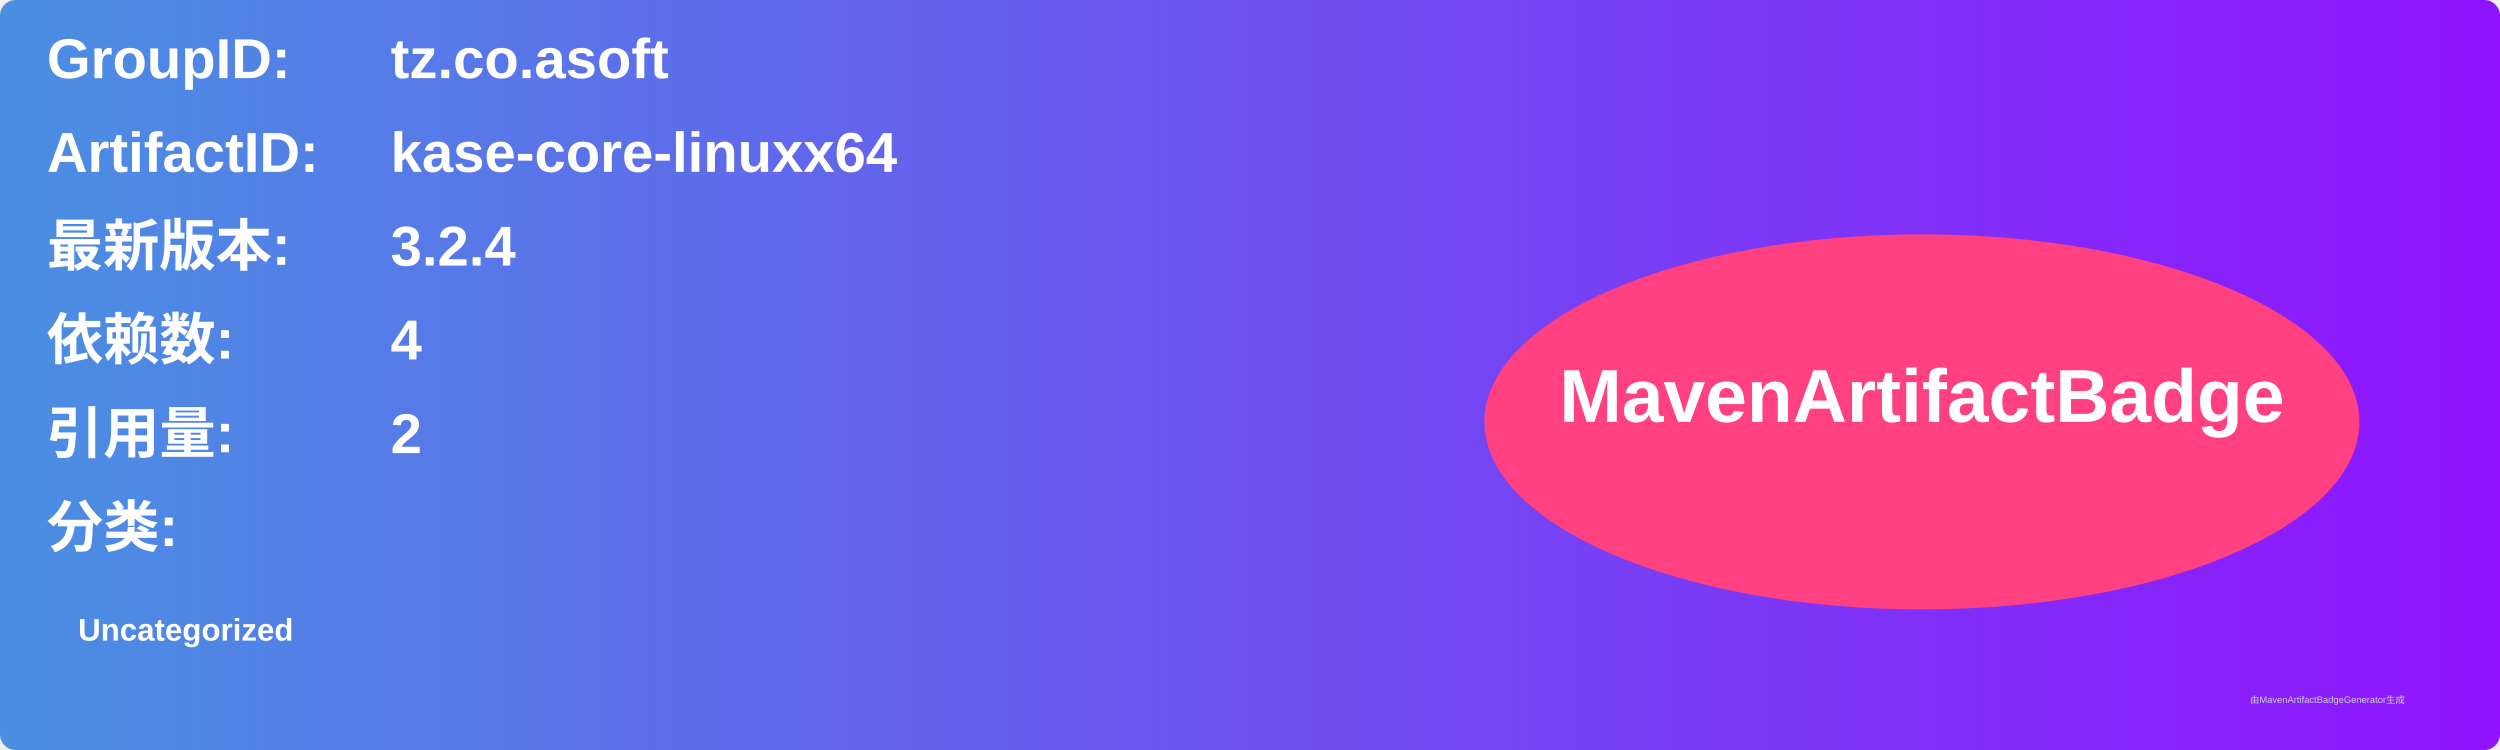
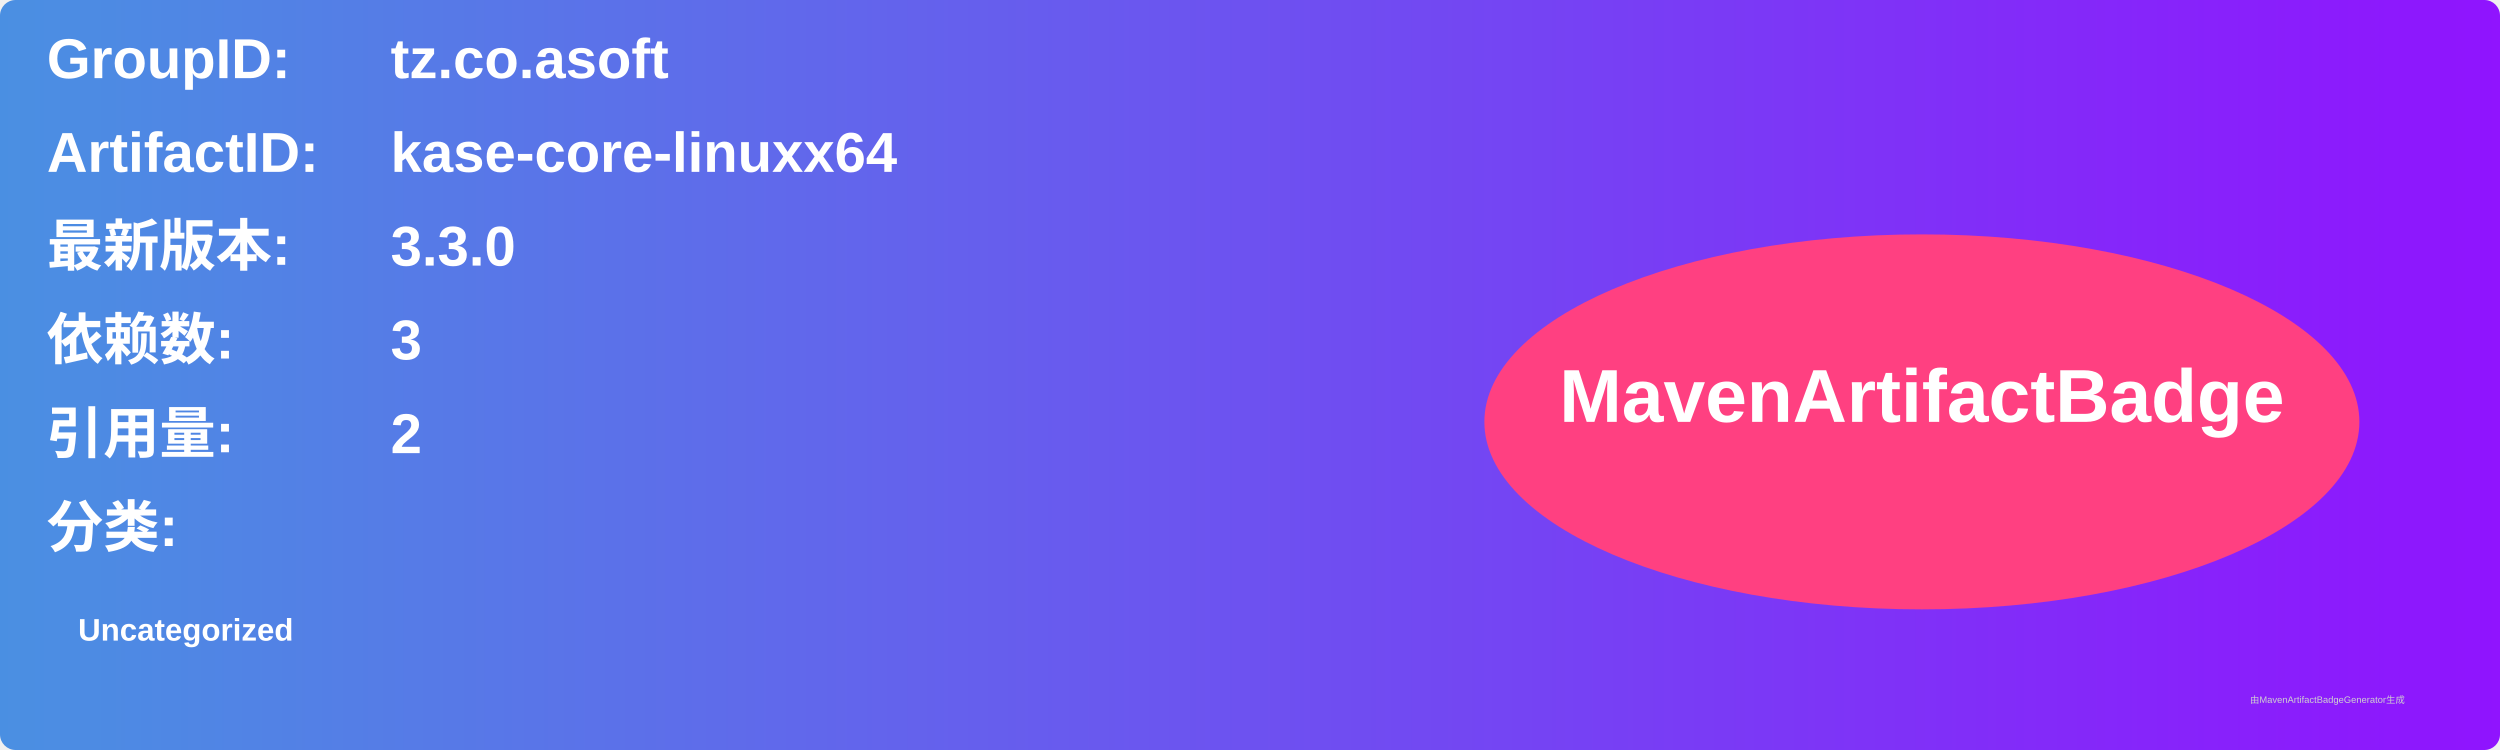
<svg xmlns="http://www.w3.org/2000/svg" width="800" height="240" viewBox="0 0 800 240">
  <linearGradient id="grad" x1="0%" y1="0%" x2="100%" y2="0%">
    <stop offset="0%" stop-color="#4a90e2" />
    <stop offset="100%" stop-color="#9013fe" />
  </linearGradient>
  <rect width="100%" height="100%" rx="5" ry="5" fill="url(#grad)" />
  <g transform="translate(15, 15)">
    <text x="0" y="10" font-family="Arial" font-size="18" fill="white" font-weight="bold" width="260">GroupID:</text>
    <text x="110" y="10" font-family="Arial" font-size="18" fill="white" font-weight="bold" width="460">tz.co.asoft</text>
    <text x="0" y="40" font-family="Arial" font-size="18" fill="white" font-weight="bold" width="260">ArtifactID:</text>
    <text x="110" y="40" font-family="Arial" font-size="18" fill="white" font-weight="bold" width="460">kase-core-linuxx64</text>
    <text x="0" y="70" font-family="Arial" font-size="18" fill="white" font-weight="bold">最新版本:</text>
    <text x="110" y="70" font-family="Arial" font-size="18" fill="white" font-weight="bold">
-       <tspan font-weight="bold">3.2.4</tspan>
+       <tspan font-weight="bold">3.3.0</tspan>
    </text>
    <text x="0" y="100" font-family="Arial" font-size="18" fill="white" font-weight="bold">依赖数: </text>
    <text x="110" y="100" font-family="Arial" font-size="18" fill="white">
-       <tspan font-weight="bold">4</tspan>
+       <tspan font-weight="bold">3</tspan>
    </text>
    <text x="0" y="130" font-family="Arial" font-size="18" fill="white" font-weight="bold">引用量: </text>
    <text x="110" y="130" font-family="Arial" font-size="18" fill="white">
      <tspan font-weight="bold">2</tspan>
    </text>
    <text x="0" y="160" font-family="Arial" font-size="18" fill="white" font-weight="bold">分类:</text>
    <text x="10" y="190" font-family="Arial" font-size="10" fill="white">
      <tspan font-weight="bold">Uncategorized</tspan>
    </text>
    <ellipse cx="600" cy="120" rx="140" ry="60" fill="#ff4081" />
    <text x="600" y="120" text-anchor="middle" font-family="Arial" font-size="24" fill="white" font-weight="bold">MavenArtifactBadge</text>
  </g>
  <text x="720" y="225" font-family="Arial" font-size="3" fill="#d0d0d0">由MavenArtifactBadgeGenerator生成</text>
</svg>
